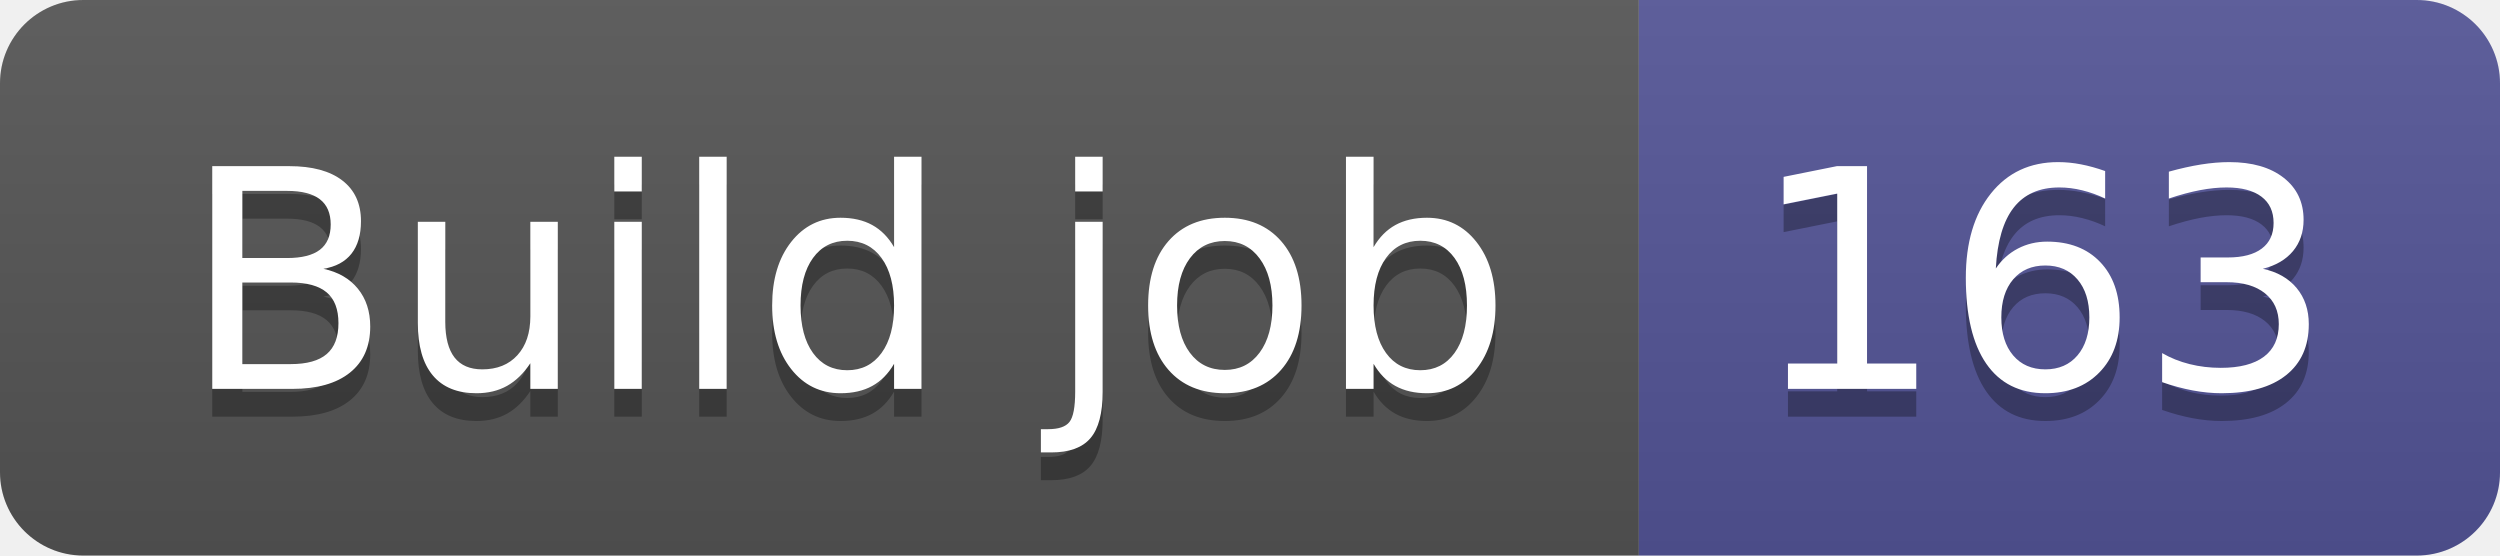
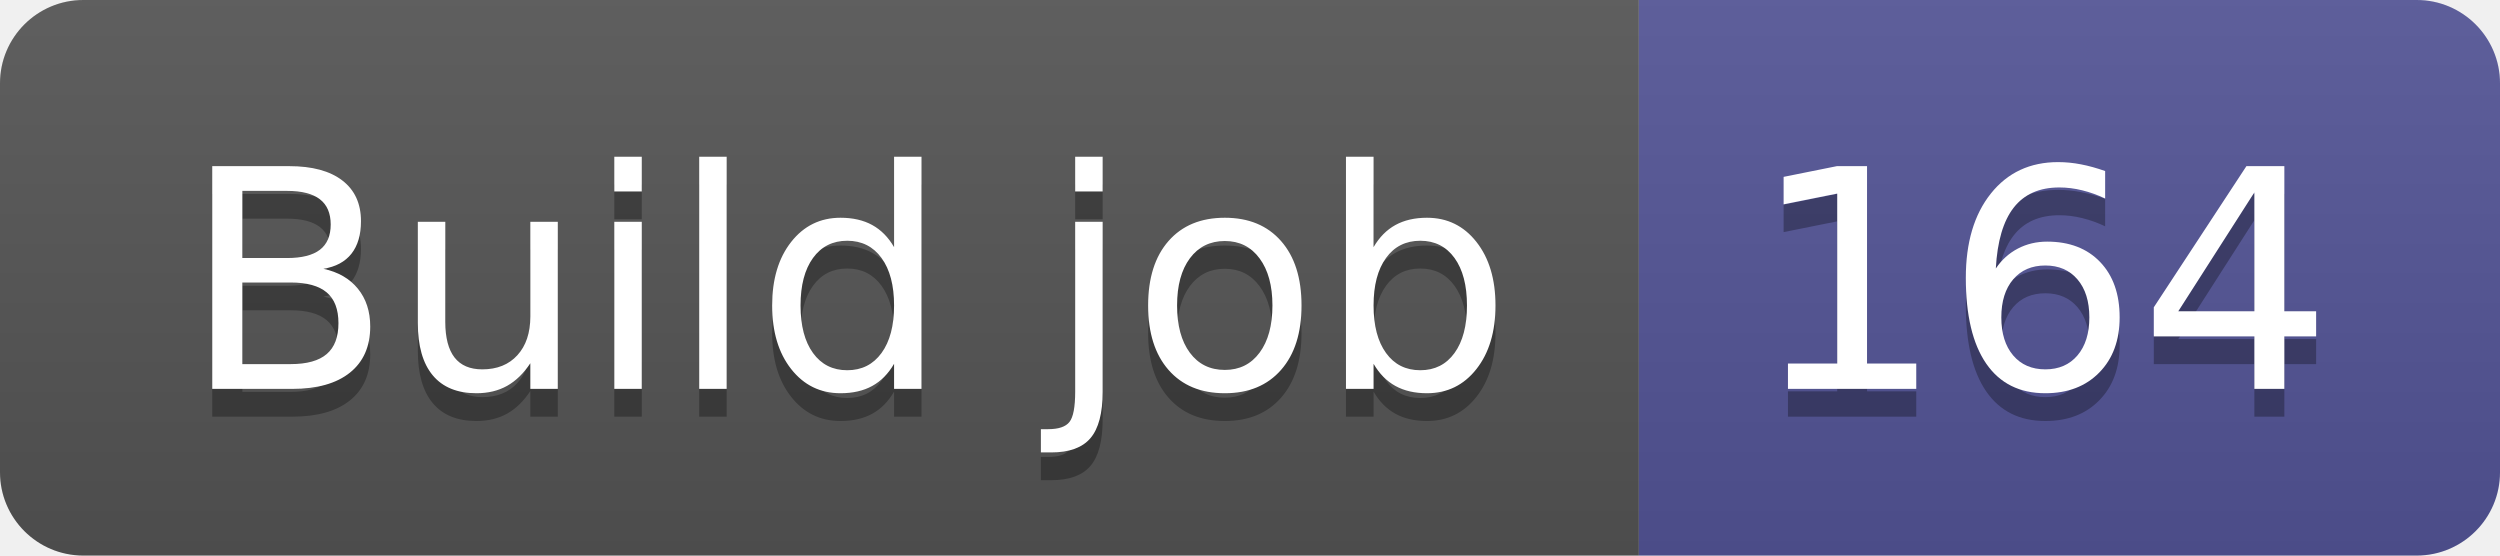
- <svg xmlns="http://www.w3.org/2000/svg" width="90" height="20" role="img" aria-label="Build job: 163">
+ <svg xmlns="http://www.w3.org/2000/svg" width="90" height="20" role="img" aria-label="Build job: 164">
  <linearGradient id="s" x2="0" y2="100%">
    <stop offset="0" stop-color="#bbb" stop-opacity=".1" />
    <stop offset="1" stop-opacity=".1" />
  </linearGradient>
  <clipPath id="r">
    <rect width="90" height="20" rx="3" fill="#fff" />
  </clipPath>
  <g clip-path="url(#r)">
    <rect width="59" height="20" fill="#555" />
    <rect x="59" width="31" height="20" fill="#535597" />
    <rect width="90" height="20" fill="url(#s)" />
  </g>
  <g fill="#fff" text-anchor="middle" font-family="Verdana,Geneva,DejaVu Sans,sans-serif" text-rendering="geometricPrecision" font-size="110">
    <text aria-hidden="true" x="305" y="150" fill="#010101" fill-opacity=".3" transform="scale(.1)" textLength="490">Build job</text>
    <text x="305" y="140" transform="scale(.1)" fill="#fff" textLength="490">Build job</text>
-     <text aria-hidden="true" x="735" y="150" fill="#010101" fill-opacity=".3" transform="scale(.1)" textLength="210">163</text>
-     <text x="735" y="140" transform="scale(.1)" fill="#fff" textLength="210">163</text>
+     <text aria-hidden="true" x="735" y="150" fill="#010101" fill-opacity=".3" transform="scale(.1)" textLength="210">164</text>
+     <text x="735" y="140" transform="scale(.1)" fill="#fff" textLength="210">164</text>
  </g>
</svg>
